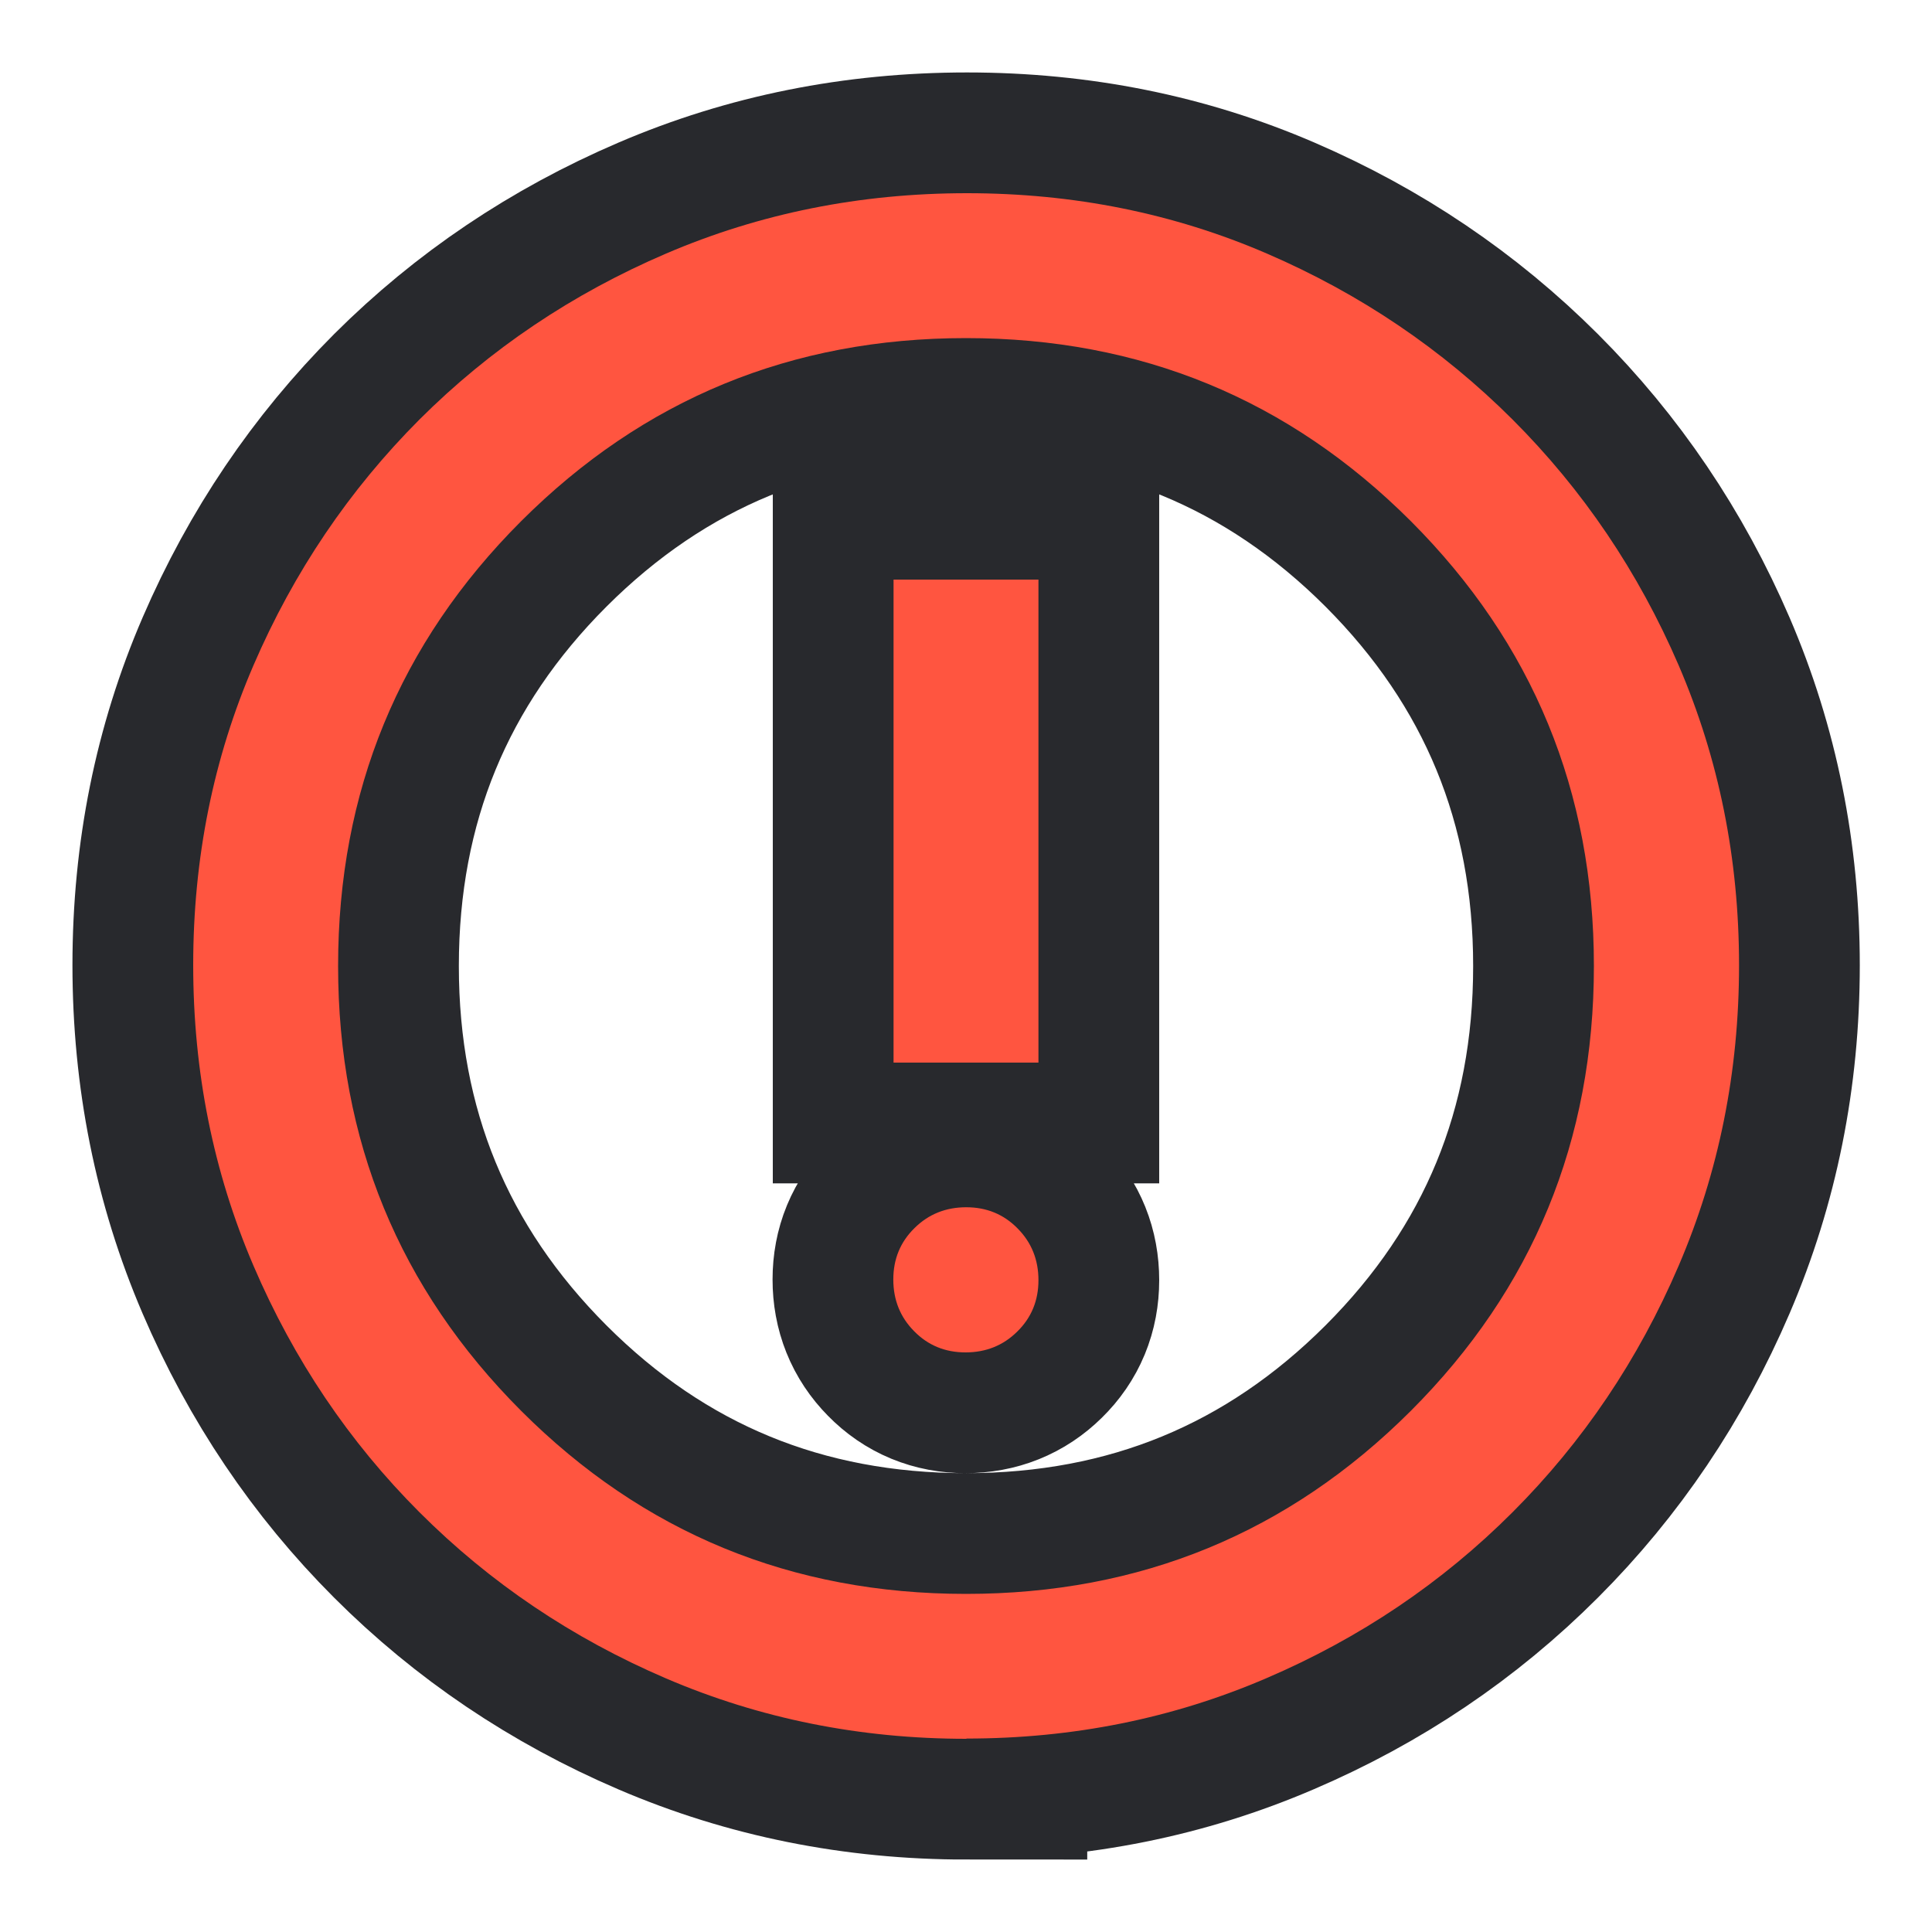
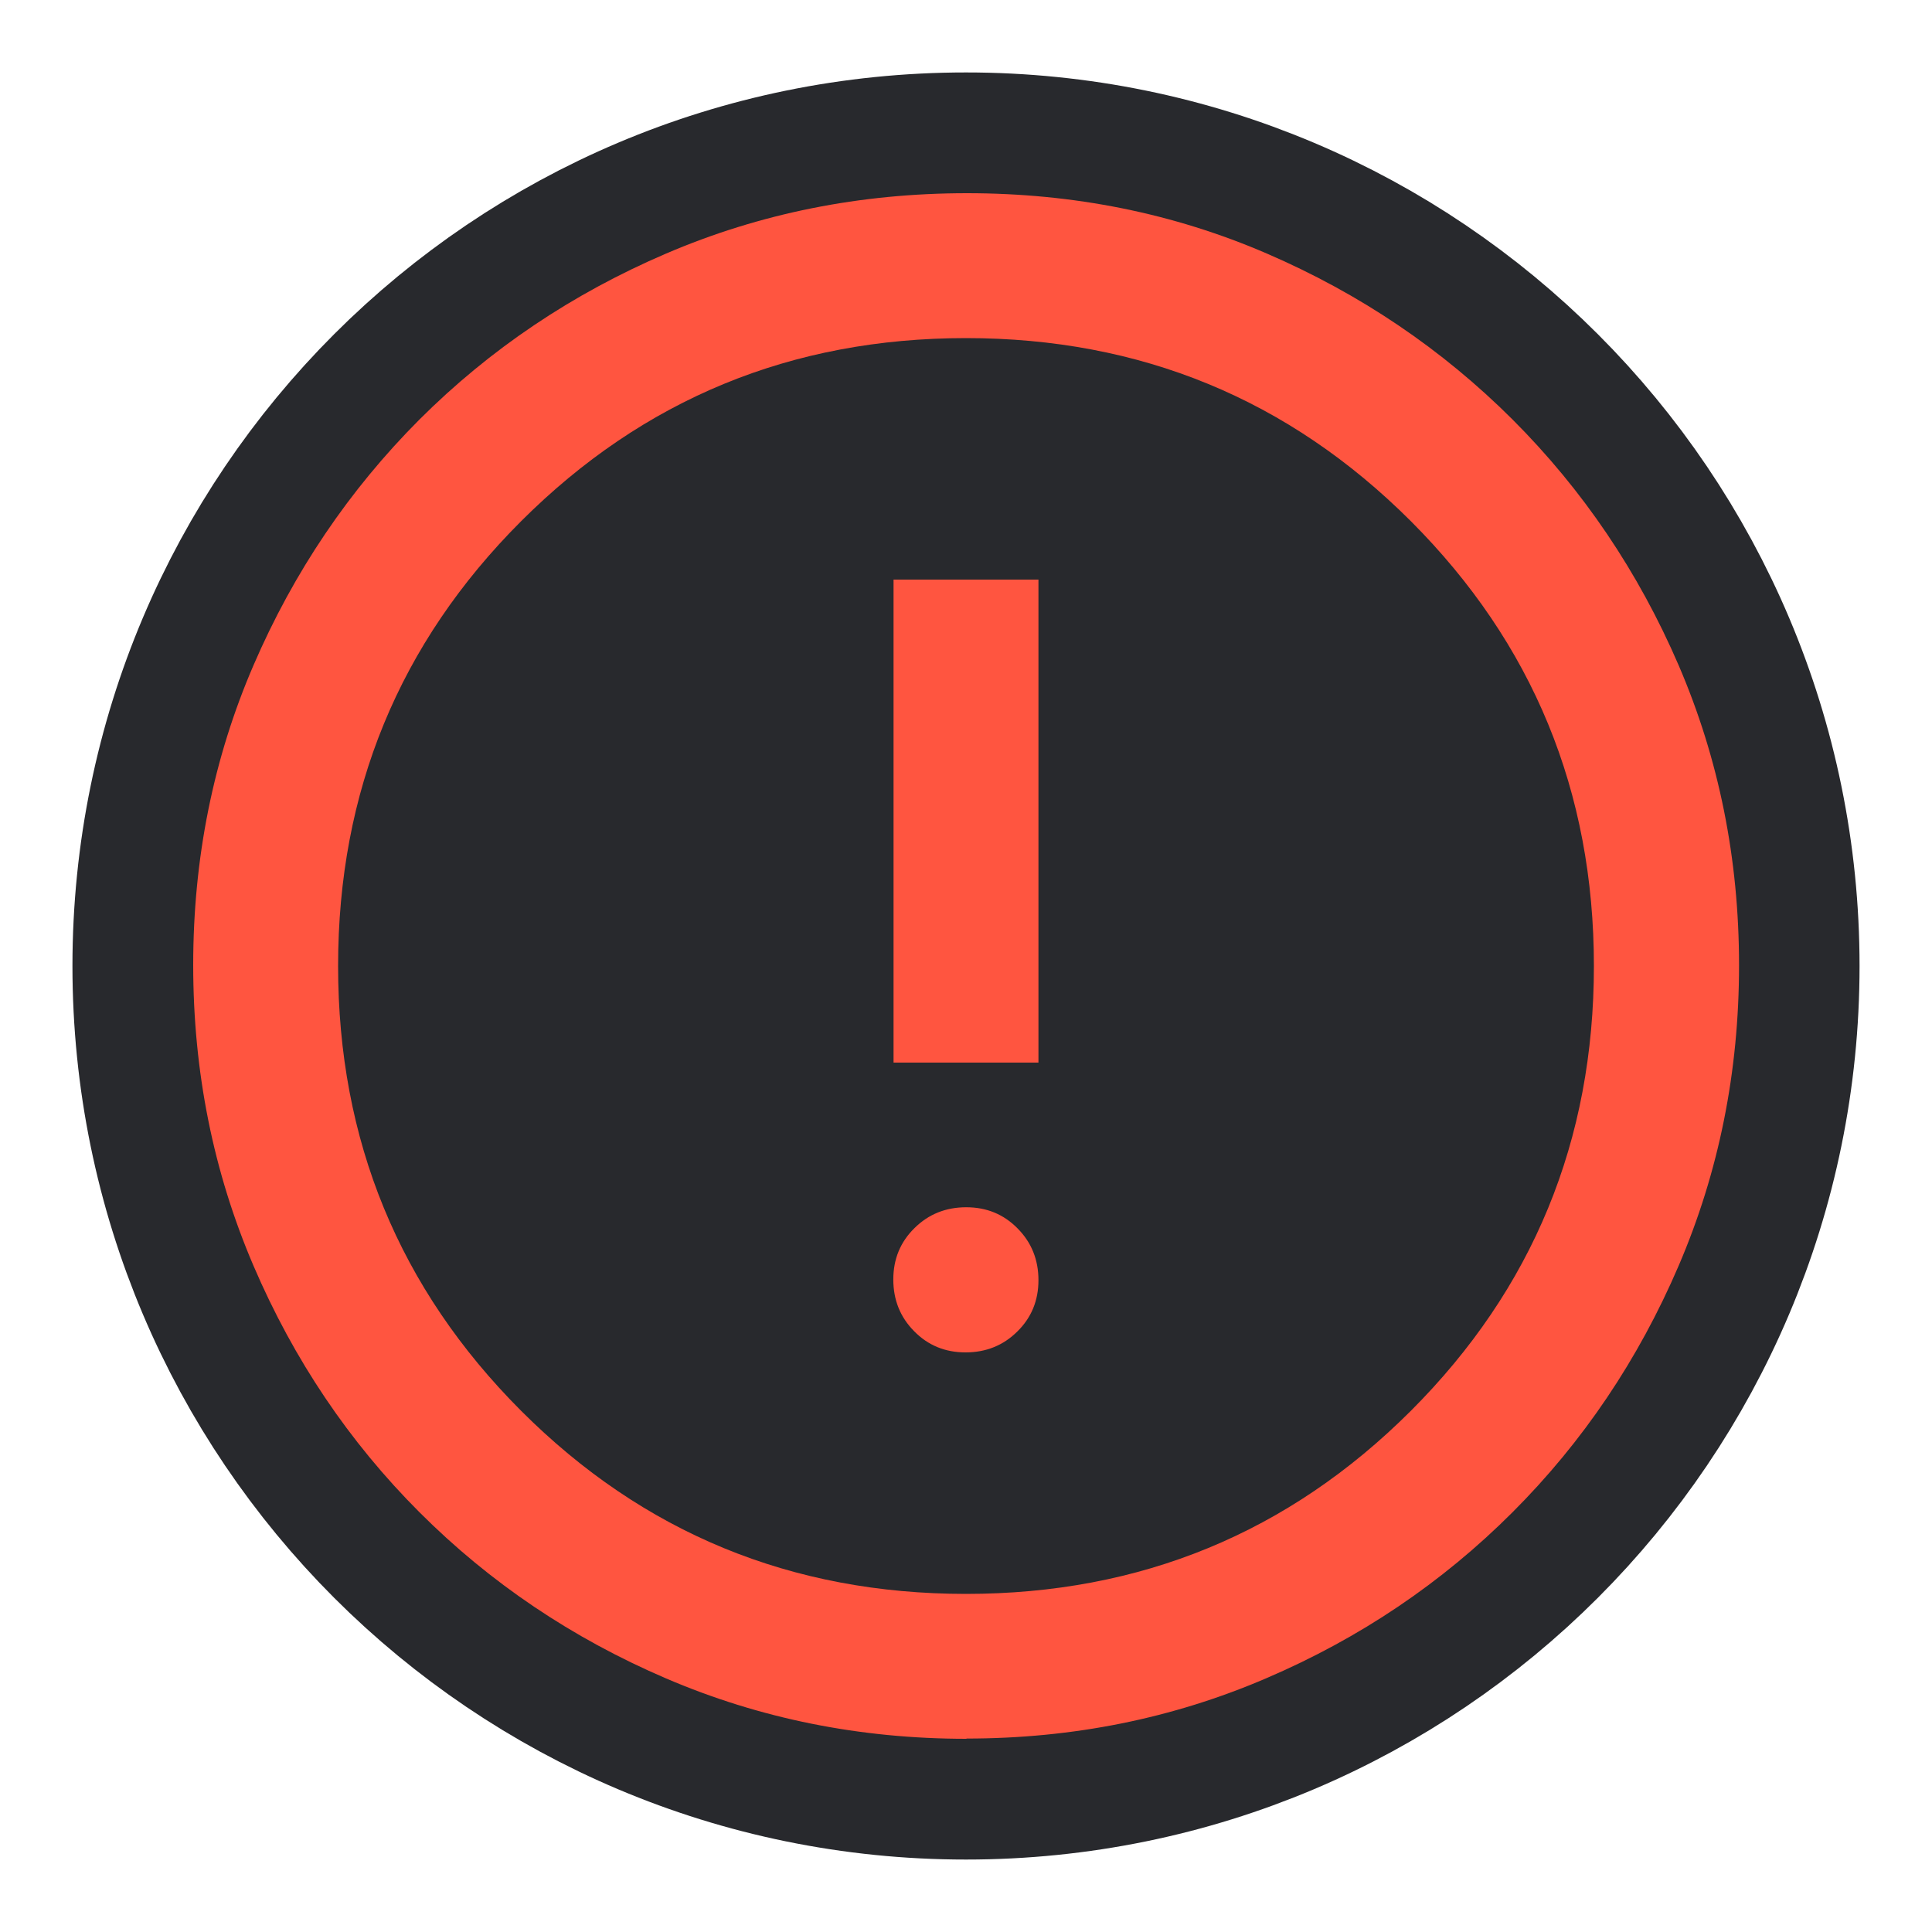
<svg xmlns="http://www.w3.org/2000/svg" height="8" width="8">
  <style type="text/css" id="current-color-scheme">
    .ColorScheme-NegativeText {
      color: #ff5540;
    }

    .ColorScheme-Background {
      color: #28292d;
    }
  </style>
-   <rect width="8" height="8" opacity="0" />
-   <path d="m 3.998,5.6 q 0.127,0 0.214,-0.086 0.088,-0.086 0.088,-0.213 0,-0.127 -0.086,-0.214 -0.086,-0.088 -0.213,-0.088 -0.127,0 -0.214,0.086 -0.088,0.086 -0.088,0.213 0,0.127 0.086,0.214 0.086,0.088 0.213,0.088 z M 3.7,4.4 H 4.3 V 2.4 H 3.7 Z m 0.302,2.8 q -0.661,0 -1.244,-0.25 Q 2.175,6.7 1.737,6.262 1.3,5.825 1.05,5.242 0.8,4.659 0.8,3.996 0.8,3.333 1.05,2.754 1.3,2.175 1.737,1.737 2.175,1.3 2.758,1.05 3.341,0.8 4.004,0.8 q 0.663,0 1.242,0.25 0.579,0.25 1.017,0.687 0.438,0.438 0.688,1.018 0.25,0.581 0.25,1.242 0,0.661 -0.25,1.244 -0.25,0.583 -0.688,1.021 -0.438,0.438 -1.019,0.687 -0.581,0.25 -1.242,0.25 z m -0.002,-0.6 q 1.083,0 1.842,-0.758 0.758,-0.758 0.758,-1.842 0,-1.083 -0.758,-1.842 Q 5.083,1.4 4,1.4 q -1.083,0 -1.842,0.758 -0.758,0.758 -0.758,1.842 0,1.083 0.758,1.842 0.758,0.758 1.842,0.758 z m 0,-2.6 z" class="ColorScheme-Background" stroke-width="1" stroke="currentColor" />
+   <circle cx="4" cy="4" r="3.2" class="ColorScheme-Background" fill="currentColor" stroke="currentColor" />
  <path d="m 3.998,5.6 q 0.127,0 0.214,-0.086 0.088,-0.086 0.088,-0.213 0,-0.127 -0.086,-0.214 -0.086,-0.088 -0.213,-0.088 -0.127,0 -0.214,0.086 -0.088,0.086 -0.088,0.213 0,0.127 0.086,0.214 0.086,0.088 0.213,0.088 z M 3.7,4.4 H 4.3 V 2.4 H 3.7 Z m 0.302,2.8 q -0.661,0 -1.244,-0.25 Q 2.175,6.7 1.737,6.262 1.3,5.825 1.05,5.242 0.8,4.659 0.8,3.996 0.8,3.333 1.05,2.754 1.3,2.175 1.737,1.737 2.175,1.3 2.758,1.05 3.341,0.8 4.004,0.8 q 0.663,0 1.242,0.25 0.579,0.25 1.017,0.687 0.438,0.438 0.688,1.018 0.25,0.581 0.25,1.242 0,0.661 -0.25,1.244 -0.25,0.583 -0.688,1.021 -0.438,0.438 -1.019,0.687 -0.581,0.25 -1.242,0.25 z m -0.002,-0.6 q 1.083,0 1.842,-0.758 0.758,-0.758 0.758,-1.842 0,-1.083 -0.758,-1.842 Q 5.083,1.4 4,1.4 q -1.083,0 -1.842,0.758 -0.758,0.758 -0.758,1.842 0,1.083 0.758,1.842 0.758,0.758 1.842,0.758 z m 0,-2.6 z" class="ColorScheme-NegativeText" fill="currentColor" />
</svg>
